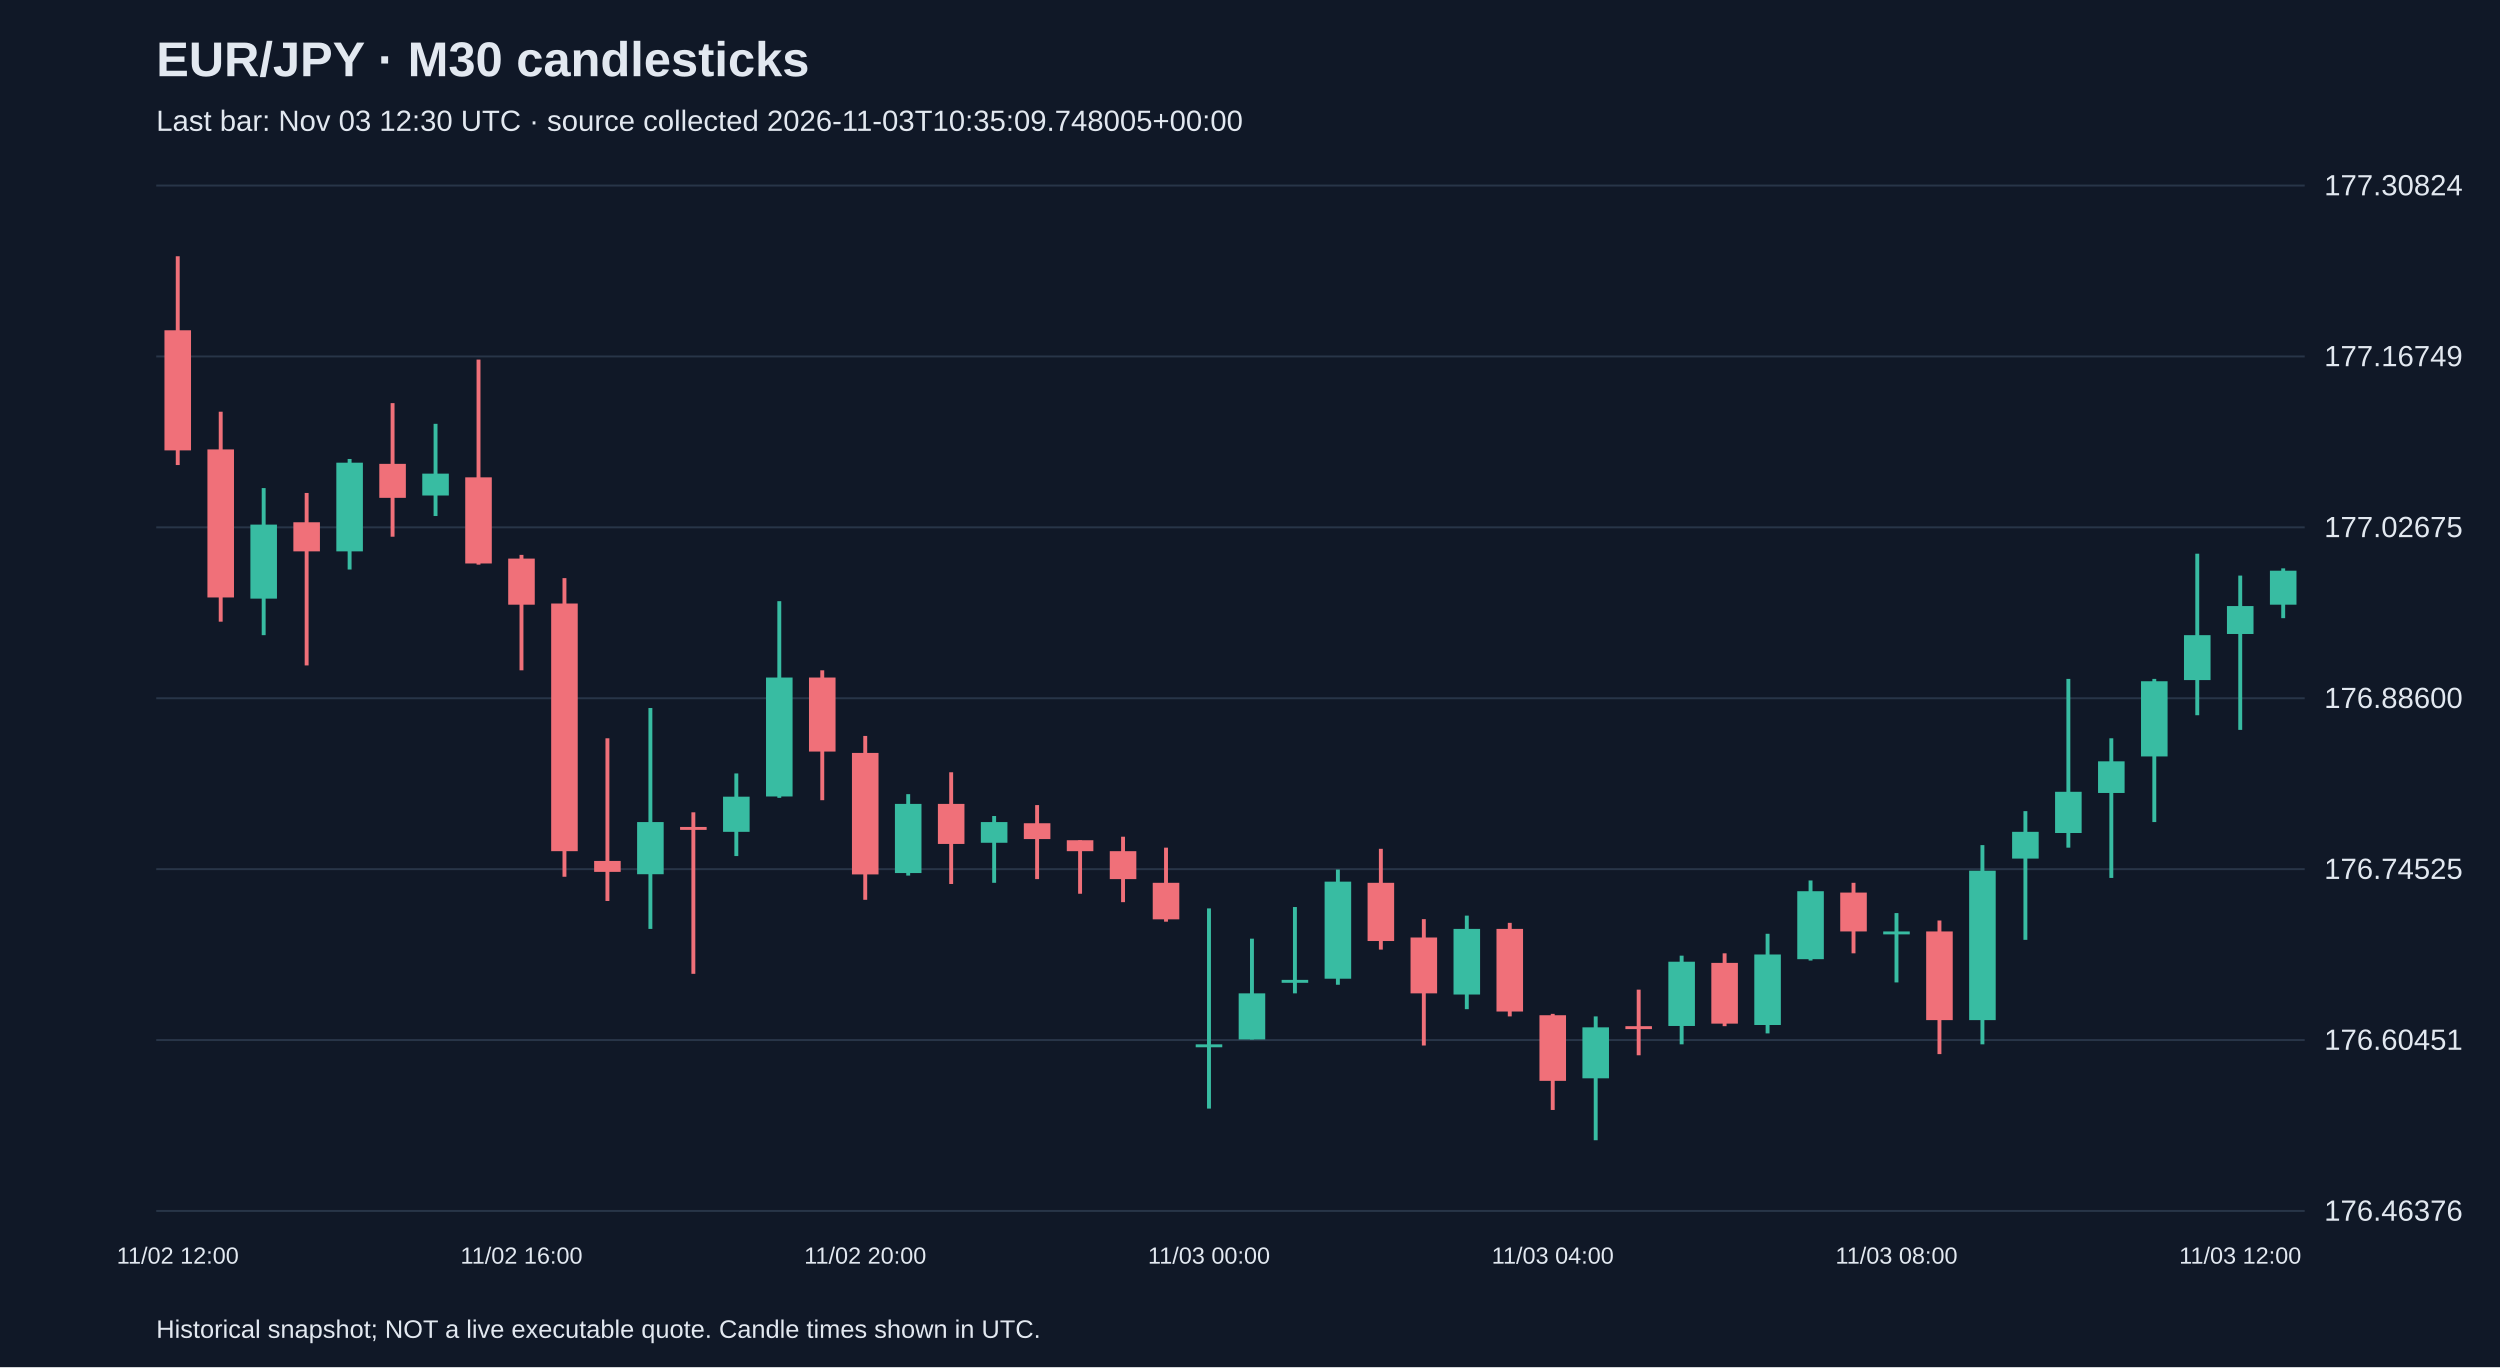
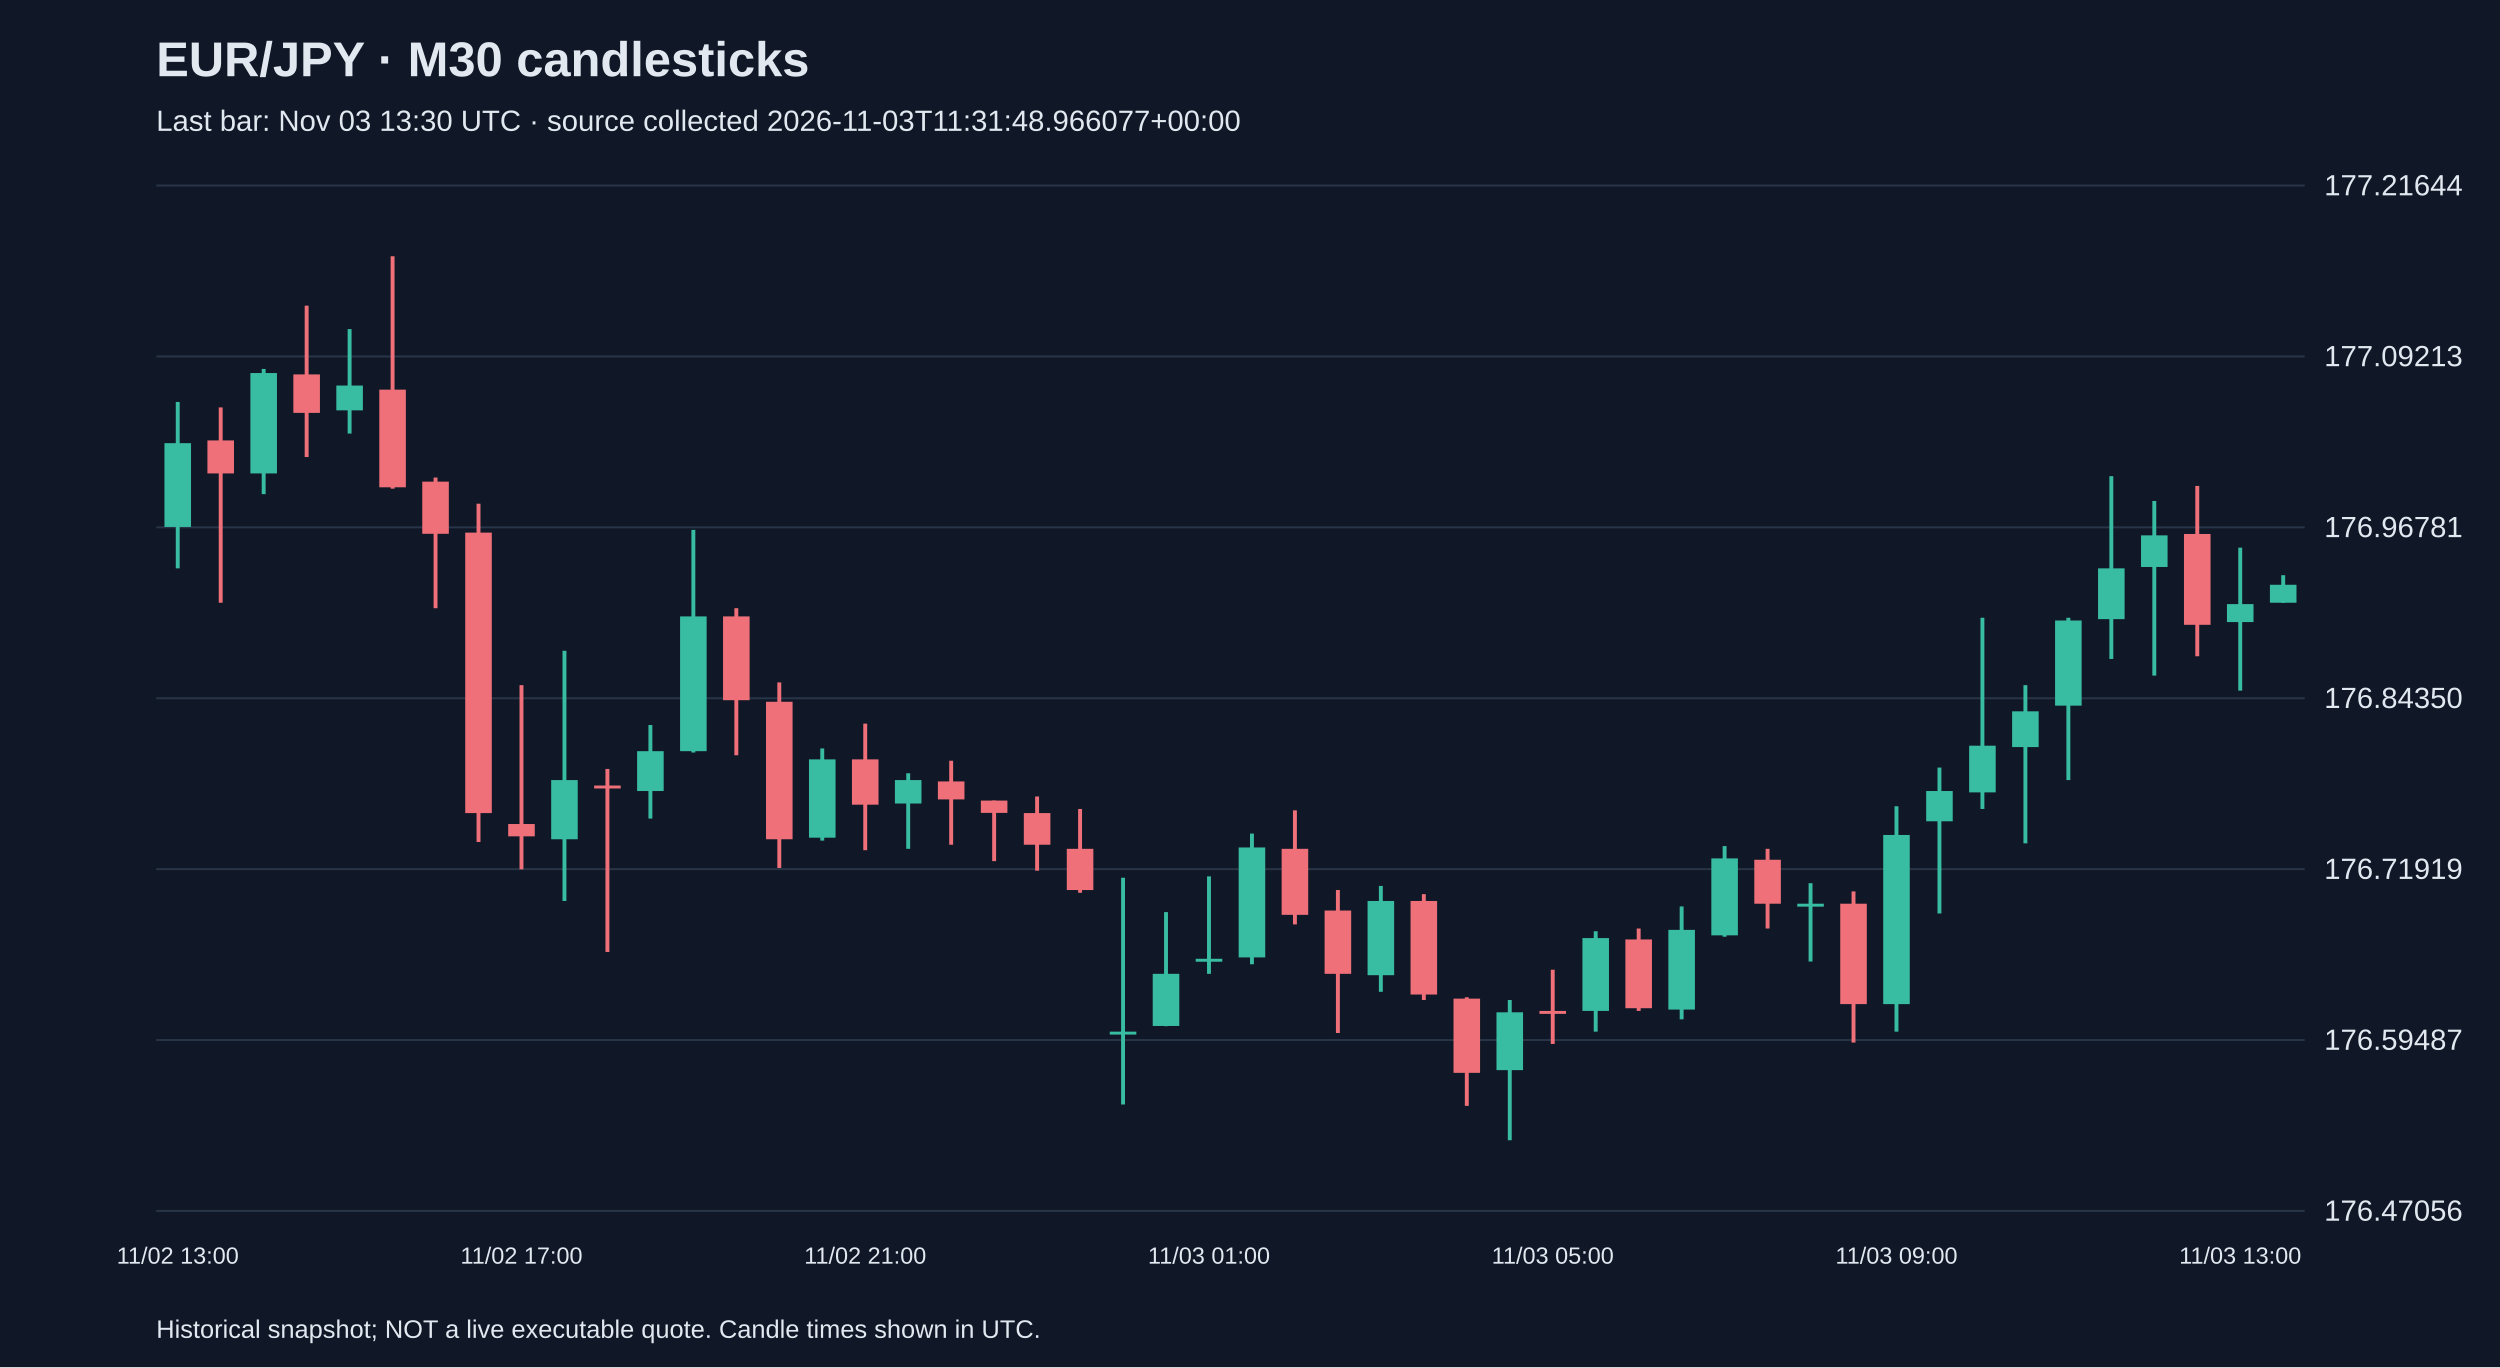
<svg xmlns="http://www.w3.org/2000/svg" viewBox="0 0 1280 700">
  <rect width="100%" height="100%" fill="#101827" />
  <style>text{font-family:Arial,sans-serif;fill:#e2e8f0}</style>
  <text x="80" y="39" font-size="25" font-weight="bold">EUR/JPY · M30 candlesticks</text>
-   <text x="80" y="67" font-size="15" fill="#a6b1c5">Last bar: Nov 03 12:30 UTC · source collected 2026-11-03T10:35:09.748005+00:00</text>
+   <text x="80" y="67" font-size="15" fill="#a6b1c5">Last bar: Nov 03 13:30 UTC · source collected 2026-11-03T11:31:48.966077+00:00</text>
  <line x1="80" y1="620.0" x2="1180" y2="620.0" stroke="#283548" />
-   <text x="1190" y="625.0" font-size="15">176.46376</text>
+   <text x="1190" y="625.0" font-size="15">176.47056</text>
  <line x1="80" y1="532.5" x2="1180" y2="532.5" stroke="#283548" />
-   <text x="1190" y="537.5" font-size="15">176.60451</text>
+   <text x="1190" y="537.5" font-size="15">176.59487</text>
  <line x1="80" y1="445.0" x2="1180" y2="445.0" stroke="#283548" />
-   <text x="1190" y="450.0" font-size="15">176.74525</text>
+   <text x="1190" y="450.0" font-size="15">176.71919</text>
  <line x1="80" y1="357.5" x2="1180" y2="357.5" stroke="#283548" />
-   <text x="1190" y="362.5" font-size="15">176.88600</text>
+   <text x="1190" y="362.5" font-size="15">176.84350</text>
  <line x1="80" y1="270.0" x2="1180" y2="270.0" stroke="#283548" />
-   <text x="1190" y="275.0" font-size="15">177.02675</text>
+   <text x="1190" y="275.0" font-size="15">176.96781</text>
  <line x1="80" y1="182.5" x2="1180" y2="182.5" stroke="#283548" />
-   <text x="1190" y="187.5" font-size="15">177.16749</text>
+   <text x="1190" y="187.5" font-size="15">177.09213</text>
  <line x1="80" y1="95.0" x2="1180" y2="95.0" stroke="#283548" />
-   <text x="1190" y="100.0" font-size="15">177.30824</text>
-   <line x1="91.0" y1="131.2" x2="91.0" y2="238.1" stroke="#f07079" stroke-width="2" />
-   <rect x="84.2" y="169.1" width="13.6" height="61.5" fill="#f07079" />
-   <text x="91.0" y="647" text-anchor="middle" font-size="12">11/02 12:00</text>
-   <line x1="113.0" y1="210.8" x2="113.0" y2="318.3" stroke="#f07079" stroke-width="2" />
-   <rect x="106.2" y="230.1" width="13.6" height="75.8" fill="#f07079" />
-   <line x1="135.0" y1="249.9" x2="135.0" y2="325.2" stroke="#38bca2" stroke-width="2" />
-   <rect x="128.2" y="268.6" width="13.6" height="37.9" fill="#38bca2" />
-   <line x1="157.0" y1="252.4" x2="157.0" y2="340.7" stroke="#f07079" stroke-width="2" />
-   <rect x="150.2" y="267.4" width="13.6" height="14.9" fill="#f07079" />
-   <line x1="179.0" y1="235.0" x2="179.0" y2="291.6" stroke="#38bca2" stroke-width="2" />
-   <rect x="172.2" y="236.9" width="13.6" height="45.4" fill="#38bca2" />
-   <line x1="201.0" y1="206.4" x2="201.0" y2="274.8" stroke="#f07079" stroke-width="2" />
-   <rect x="194.2" y="237.5" width="13.6" height="17.4" fill="#f07079" />
-   <line x1="223.0" y1="217.0" x2="223.0" y2="264.2" stroke="#38bca2" stroke-width="2" />
-   <rect x="216.2" y="242.5" width="13.6" height="11.2" fill="#38bca2" />
-   <line x1="245.0" y1="184.1" x2="245.0" y2="289.1" stroke="#f07079" stroke-width="2" />
-   <rect x="238.2" y="244.4" width="13.6" height="44.1" fill="#f07079" />
-   <line x1="267.0" y1="284.1" x2="267.0" y2="343.2" stroke="#f07079" stroke-width="2" />
-   <rect x="260.2" y="286.0" width="13.6" height="23.6" fill="#f07079" />
-   <text x="267.0" y="647" text-anchor="middle" font-size="12">11/02 16:00</text>
-   <line x1="289.0" y1="296.0" x2="289.0" y2="448.9" stroke="#f07079" stroke-width="2" />
-   <rect x="282.2" y="309.0" width="13.6" height="126.8" fill="#f07079" />
-   <line x1="311.0" y1="378.0" x2="311.0" y2="461.3" stroke="#f07079" stroke-width="2" />
-   <rect x="304.2" y="440.8" width="13.6" height="5.6" fill="#f07079" />
-   <line x1="333.0" y1="362.5" x2="333.0" y2="475.6" stroke="#38bca2" stroke-width="2" />
-   <rect x="326.2" y="420.9" width="13.6" height="26.7" fill="#38bca2" />
-   <line x1="355.0" y1="415.9" x2="355.0" y2="498.6" stroke="#f07079" stroke-width="2" />
-   <rect x="348.2" y="423.4" width="13.6" height="1.5" fill="#f07079" />
-   <line x1="377.0" y1="396.0" x2="377.0" y2="438.3" stroke="#38bca2" stroke-width="2" />
-   <rect x="370.2" y="407.9" width="13.6" height="18.0" fill="#38bca2" />
-   <line x1="399.0" y1="307.8" x2="399.0" y2="408.5" stroke="#38bca2" stroke-width="2" />
-   <rect x="392.2" y="346.9" width="13.6" height="60.9" fill="#38bca2" />
-   <line x1="421.0" y1="343.2" x2="421.0" y2="409.7" stroke="#f07079" stroke-width="2" />
-   <rect x="414.2" y="346.9" width="13.6" height="37.9" fill="#f07079" />
-   <line x1="443.0" y1="376.8" x2="443.0" y2="460.7" stroke="#f07079" stroke-width="2" />
-   <rect x="436.2" y="385.5" width="13.6" height="62.2" fill="#f07079" />
-   <text x="443.0" y="647" text-anchor="middle" font-size="12">11/02 20:00</text>
-   <line x1="465.0" y1="406.6" x2="465.0" y2="448.3" stroke="#38bca2" stroke-width="2" />
-   <rect x="458.2" y="411.6" width="13.6" height="35.4" fill="#38bca2" />
-   <line x1="487.0" y1="395.4" x2="487.0" y2="452.6" stroke="#f07079" stroke-width="2" />
-   <rect x="480.2" y="411.6" width="13.6" height="20.5" fill="#f07079" />
-   <line x1="509.0" y1="417.8" x2="509.0" y2="452.0" stroke="#38bca2" stroke-width="2" />
-   <rect x="502.2" y="420.9" width="13.6" height="10.6" fill="#38bca2" />
-   <line x1="531.0" y1="412.2" x2="531.0" y2="450.1" stroke="#f07079" stroke-width="2" />
-   <rect x="524.2" y="421.5" width="13.6" height="8.1" fill="#f07079" />
-   <line x1="553.0" y1="430.2" x2="553.0" y2="457.6" stroke="#f07079" stroke-width="2" />
-   <rect x="546.2" y="430.2" width="13.6" height="5.6" fill="#f07079" />
-   <line x1="575.0" y1="428.4" x2="575.0" y2="461.9" stroke="#f07079" stroke-width="2" />
-   <rect x="568.2" y="435.8" width="13.6" height="14.3" fill="#f07079" />
-   <line x1="597.0" y1="434.0" x2="597.0" y2="471.9" stroke="#f07079" stroke-width="2" />
-   <rect x="590.2" y="452.0" width="13.6" height="18.7" fill="#f07079" />
-   <line x1="619.0" y1="465.1" x2="619.0" y2="567.6" stroke="#38bca2" stroke-width="2" />
-   <rect x="612.2" y="534.7" width="13.6" height="1.5" fill="#38bca2" />
-   <text x="619.0" y="647" text-anchor="middle" font-size="12">11/03 00:00</text>
-   <line x1="641.0" y1="480.6" x2="641.0" y2="532.2" stroke="#38bca2" stroke-width="2" />
-   <rect x="634.2" y="508.6" width="13.6" height="23.6" fill="#38bca2" />
-   <line x1="663.0" y1="464.4" x2="663.0" y2="508.6" stroke="#38bca2" stroke-width="2" />
-   <rect x="656.2" y="501.7" width="13.6" height="1.5" fill="#38bca2" />
-   <line x1="685.0" y1="445.2" x2="685.0" y2="504.2" stroke="#38bca2" stroke-width="2" />
-   <rect x="678.2" y="451.4" width="13.6" height="49.7" fill="#38bca2" />
-   <line x1="707.0" y1="434.6" x2="707.0" y2="486.2" stroke="#f07079" stroke-width="2" />
-   <rect x="700.2" y="452.0" width="13.6" height="29.8" fill="#f07079" />
-   <line x1="729.0" y1="470.6" x2="729.0" y2="535.3" stroke="#f07079" stroke-width="2" />
-   <rect x="722.2" y="480.0" width="13.6" height="28.6" fill="#f07079" />
-   <line x1="751.0" y1="468.8" x2="751.0" y2="516.7" stroke="#38bca2" stroke-width="2" />
-   <rect x="744.2" y="475.6" width="13.6" height="33.6" fill="#38bca2" />
-   <line x1="773.0" y1="472.5" x2="773.0" y2="520.4" stroke="#f07079" stroke-width="2" />
-   <rect x="766.2" y="475.6" width="13.6" height="42.3" fill="#f07079" />
-   <line x1="795.0" y1="519.1" x2="795.0" y2="568.3" stroke="#f07079" stroke-width="2" />
-   <rect x="788.2" y="519.8" width="13.6" height="33.6" fill="#f07079" />
-   <text x="795.0" y="647" text-anchor="middle" font-size="12">11/03 04:00</text>
-   <line x1="817.0" y1="520.4" x2="817.0" y2="583.8" stroke="#38bca2" stroke-width="2" />
-   <rect x="810.2" y="526.0" width="13.6" height="26.1" fill="#38bca2" />
-   <line x1="839.0" y1="506.7" x2="839.0" y2="540.3" stroke="#f07079" stroke-width="2" />
-   <rect x="832.2" y="525.4" width="13.6" height="1.5" fill="#f07079" />
-   <line x1="861.0" y1="489.3" x2="861.0" y2="534.7" stroke="#38bca2" stroke-width="2" />
-   <rect x="854.2" y="492.4" width="13.6" height="32.9" fill="#38bca2" />
-   <line x1="883.0" y1="488.1" x2="883.0" y2="525.4" stroke="#f07079" stroke-width="2" />
-   <rect x="876.2" y="493.0" width="13.6" height="31.1" fill="#f07079" />
-   <line x1="905.0" y1="478.1" x2="905.0" y2="529.1" stroke="#38bca2" stroke-width="2" />
-   <rect x="898.2" y="488.7" width="13.6" height="36.1" fill="#38bca2" />
-   <line x1="927.0" y1="450.8" x2="927.0" y2="491.8" stroke="#38bca2" stroke-width="2" />
-   <rect x="920.2" y="456.3" width="13.6" height="34.8" fill="#38bca2" />
-   <line x1="949.0" y1="452.0" x2="949.0" y2="488.1" stroke="#f07079" stroke-width="2" />
-   <rect x="942.2" y="457.0" width="13.6" height="19.9" fill="#f07079" />
-   <line x1="971.0" y1="467.5" x2="971.0" y2="503.0" stroke="#38bca2" stroke-width="2" />
-   <rect x="964.2" y="476.9" width="13.6" height="1.5" fill="#38bca2" />
-   <text x="971.0" y="647" text-anchor="middle" font-size="12">11/03 08:00</text>
-   <line x1="993.0" y1="471.3" x2="993.0" y2="539.7" stroke="#f07079" stroke-width="2" />
-   <rect x="986.2" y="476.9" width="13.6" height="45.4" fill="#f07079" />
-   <line x1="1015.0" y1="432.7" x2="1015.0" y2="534.7" stroke="#38bca2" stroke-width="2" />
-   <rect x="1008.2" y="445.8" width="13.6" height="76.5" fill="#38bca2" />
-   <line x1="1037.0" y1="415.3" x2="1037.0" y2="481.2" stroke="#38bca2" stroke-width="2" />
-   <rect x="1030.2" y="425.9" width="13.6" height="13.7" fill="#38bca2" />
-   <line x1="1059.0" y1="347.6" x2="1059.0" y2="434.0" stroke="#38bca2" stroke-width="2" />
-   <rect x="1052.2" y="405.4" width="13.6" height="21.1" fill="#38bca2" />
-   <line x1="1081.0" y1="378.0" x2="1081.0" y2="449.5" stroke="#38bca2" stroke-width="2" />
-   <rect x="1074.2" y="389.8" width="13.6" height="16.2" fill="#38bca2" />
-   <line x1="1103.0" y1="347.6" x2="1103.0" y2="420.9" stroke="#38bca2" stroke-width="2" />
-   <rect x="1096.2" y="348.8" width="13.6" height="38.5" fill="#38bca2" />
-   <line x1="1125.0" y1="283.5" x2="1125.0" y2="366.2" stroke="#38bca2" stroke-width="2" />
-   <rect x="1118.2" y="325.2" width="13.6" height="23.0" fill="#38bca2" />
-   <line x1="1147.0" y1="294.7" x2="1147.0" y2="373.7" stroke="#38bca2" stroke-width="2" />
-   <rect x="1140.2" y="310.3" width="13.6" height="14.3" fill="#38bca2" />
-   <text x="1147.0" y="647" text-anchor="middle" font-size="12">11/03 12:00</text>
-   <line x1="1169.0" y1="291.0" x2="1169.0" y2="316.5" stroke="#38bca2" stroke-width="2" />
-   <rect x="1162.2" y="292.2" width="13.6" height="17.4" fill="#38bca2" />
+   <text x="1190" y="100.0" font-size="15">177.21644</text>
+   <line x1="91.0" y1="205.8" x2="91.0" y2="291.0" stroke="#38bca2" stroke-width="2" />
+   <rect x="84.2" y="226.9" width="13.6" height="42.9" fill="#38bca2" />
+   <text x="91.0" y="647" text-anchor="middle" font-size="12">11/02 13:00</text>
+   <line x1="113.0" y1="208.6" x2="113.0" y2="308.6" stroke="#f07079" stroke-width="2" />
+   <rect x="106.2" y="225.5" width="13.6" height="16.9" fill="#f07079" />
+   <line x1="135.0" y1="188.9" x2="135.0" y2="253.0" stroke="#38bca2" stroke-width="2" />
+   <rect x="128.2" y="191.0" width="13.6" height="51.4" fill="#38bca2" />
+   <line x1="157.0" y1="156.5" x2="157.0" y2="234.0" stroke="#f07079" stroke-width="2" />
+   <rect x="150.2" y="191.7" width="13.6" height="19.7" fill="#f07079" />
+   <line x1="179.0" y1="168.5" x2="179.0" y2="222.0" stroke="#38bca2" stroke-width="2" />
+   <rect x="172.2" y="197.4" width="13.6" height="12.7" fill="#38bca2" />
+   <line x1="201.0" y1="131.2" x2="201.0" y2="250.2" stroke="#f07079" stroke-width="2" />
+   <rect x="194.2" y="199.5" width="13.6" height="50.0" fill="#f07079" />
+   <line x1="223.0" y1="244.5" x2="223.0" y2="311.4" stroke="#f07079" stroke-width="2" />
+   <rect x="216.2" y="246.6" width="13.6" height="26.7" fill="#f07079" />
+   <line x1="245.0" y1="257.9" x2="245.0" y2="431.1" stroke="#f07079" stroke-width="2" />
+   <rect x="238.2" y="272.7" width="13.6" height="143.6" fill="#f07079" />
+   <line x1="267.0" y1="350.8" x2="267.0" y2="445.1" stroke="#f07079" stroke-width="2" />
+   <rect x="260.2" y="421.9" width="13.6" height="6.3" fill="#f07079" />
+   <text x="267.0" y="647" text-anchor="middle" font-size="12">11/02 17:00</text>
+   <line x1="289.0" y1="333.2" x2="289.0" y2="461.3" stroke="#38bca2" stroke-width="2" />
+   <rect x="282.2" y="399.4" width="13.6" height="30.3" fill="#38bca2" />
+   <line x1="311.0" y1="393.7" x2="311.0" y2="487.4" stroke="#f07079" stroke-width="2" />
+   <rect x="304.2" y="402.2" width="13.6" height="1.5" fill="#f07079" />
+   <line x1="333.0" y1="371.2" x2="333.0" y2="419.1" stroke="#38bca2" stroke-width="2" />
+   <rect x="326.2" y="384.6" width="13.6" height="20.4" fill="#38bca2" />
+   <line x1="355.0" y1="271.3" x2="355.0" y2="385.3" stroke="#38bca2" stroke-width="2" />
+   <rect x="348.2" y="315.6" width="13.6" height="69.0" fill="#38bca2" />
+   <line x1="377.0" y1="311.4" x2="377.0" y2="386.7" stroke="#f07079" stroke-width="2" />
+   <rect x="370.2" y="315.6" width="13.6" height="42.9" fill="#f07079" />
+   <line x1="399.0" y1="349.4" x2="399.0" y2="444.4" stroke="#f07079" stroke-width="2" />
+   <rect x="392.2" y="359.3" width="13.6" height="70.4" fill="#f07079" />
+   <line x1="421.0" y1="383.2" x2="421.0" y2="430.4" stroke="#38bca2" stroke-width="2" />
+   <rect x="414.2" y="388.8" width="13.6" height="40.1" fill="#38bca2" />
+   <line x1="443.0" y1="370.5" x2="443.0" y2="435.3" stroke="#f07079" stroke-width="2" />
+   <rect x="436.2" y="388.8" width="13.6" height="23.2" fill="#f07079" />
+   <text x="443.0" y="647" text-anchor="middle" font-size="12">11/02 21:00</text>
+   <line x1="465.0" y1="395.9" x2="465.0" y2="434.6" stroke="#38bca2" stroke-width="2" />
+   <rect x="458.2" y="399.4" width="13.6" height="12.0" fill="#38bca2" />
+   <line x1="487.0" y1="389.5" x2="487.0" y2="432.5" stroke="#f07079" stroke-width="2" />
+   <rect x="480.2" y="400.1" width="13.6" height="9.2" fill="#f07079" />
+   <line x1="509.0" y1="409.9" x2="509.0" y2="440.9" stroke="#f07079" stroke-width="2" />
+   <rect x="502.2" y="409.9" width="13.6" height="6.3" fill="#f07079" />
+   <line x1="531.0" y1="407.8" x2="531.0" y2="445.8" stroke="#f07079" stroke-width="2" />
+   <rect x="524.2" y="416.3" width="13.6" height="16.2" fill="#f07079" />
+   <line x1="553.0" y1="414.2" x2="553.0" y2="457.1" stroke="#f07079" stroke-width="2" />
+   <rect x="546.2" y="434.6" width="13.6" height="21.1" fill="#f07079" />
+   <line x1="575.0" y1="449.4" x2="575.0" y2="565.5" stroke="#38bca2" stroke-width="2" />
+   <rect x="568.2" y="528.2" width="13.6" height="1.5" fill="#38bca2" />
+   <line x1="597.0" y1="467.0" x2="597.0" y2="525.4" stroke="#38bca2" stroke-width="2" />
+   <rect x="590.2" y="498.6" width="13.6" height="26.7" fill="#38bca2" />
+   <line x1="619.0" y1="448.7" x2="619.0" y2="498.6" stroke="#38bca2" stroke-width="2" />
+   <rect x="612.2" y="490.9" width="13.6" height="1.5" fill="#38bca2" />
+   <text x="619.0" y="647" text-anchor="middle" font-size="12">11/03 01:00</text>
+   <line x1="641.0" y1="426.8" x2="641.0" y2="493.7" stroke="#38bca2" stroke-width="2" />
+   <rect x="634.2" y="433.9" width="13.6" height="56.3" fill="#38bca2" />
+   <line x1="663.0" y1="414.9" x2="663.0" y2="473.3" stroke="#f07079" stroke-width="2" />
+   <rect x="656.2" y="434.6" width="13.6" height="33.8" fill="#f07079" />
+   <line x1="685.0" y1="455.7" x2="685.0" y2="528.9" stroke="#f07079" stroke-width="2" />
+   <rect x="678.2" y="466.2" width="13.6" height="32.4" fill="#f07079" />
+   <line x1="707.0" y1="453.6" x2="707.0" y2="507.8" stroke="#38bca2" stroke-width="2" />
+   <rect x="700.2" y="461.3" width="13.6" height="38.0" fill="#38bca2" />
+   <line x1="729.0" y1="457.8" x2="729.0" y2="512.0" stroke="#f07079" stroke-width="2" />
+   <rect x="722.2" y="461.3" width="13.6" height="47.9" fill="#f07079" />
+   <line x1="751.0" y1="510.6" x2="751.0" y2="566.2" stroke="#f07079" stroke-width="2" />
+   <rect x="744.2" y="511.3" width="13.6" height="38.0" fill="#f07079" />
+   <line x1="773.0" y1="512.0" x2="773.0" y2="583.8" stroke="#38bca2" stroke-width="2" />
+   <rect x="766.2" y="518.3" width="13.6" height="29.6" fill="#38bca2" />
+   <line x1="795.0" y1="496.5" x2="795.0" y2="534.5" stroke="#f07079" stroke-width="2" />
+   <rect x="788.2" y="517.6" width="13.6" height="1.5" fill="#f07079" />
+   <text x="795.0" y="647" text-anchor="middle" font-size="12">11/03 05:00</text>
+   <line x1="817.0" y1="476.8" x2="817.0" y2="528.2" stroke="#38bca2" stroke-width="2" />
+   <rect x="810.2" y="480.3" width="13.6" height="37.3" fill="#38bca2" />
+   <line x1="839.0" y1="475.4" x2="839.0" y2="517.6" stroke="#f07079" stroke-width="2" />
+   <rect x="832.2" y="481.0" width="13.6" height="35.2" fill="#f07079" />
+   <line x1="861.0" y1="464.1" x2="861.0" y2="521.9" stroke="#38bca2" stroke-width="2" />
+   <rect x="854.2" y="476.1" width="13.6" height="40.8" fill="#38bca2" />
+   <line x1="883.0" y1="433.2" x2="883.0" y2="479.6" stroke="#38bca2" stroke-width="2" />
+   <rect x="876.2" y="439.5" width="13.6" height="39.4" fill="#38bca2" />
+   <line x1="905.0" y1="434.6" x2="905.0" y2="475.4" stroke="#f07079" stroke-width="2" />
+   <rect x="898.2" y="440.2" width="13.6" height="22.5" fill="#f07079" />
+   <line x1="927.0" y1="452.2" x2="927.0" y2="492.3" stroke="#38bca2" stroke-width="2" />
+   <rect x="920.2" y="462.7" width="13.6" height="1.5" fill="#38bca2" />
+   <line x1="949.0" y1="456.4" x2="949.0" y2="533.8" stroke="#f07079" stroke-width="2" />
+   <rect x="942.2" y="462.7" width="13.6" height="51.4" fill="#f07079" />
+   <line x1="971.0" y1="412.8" x2="971.0" y2="528.2" stroke="#38bca2" stroke-width="2" />
+   <rect x="964.2" y="427.5" width="13.6" height="86.6" fill="#38bca2" />
+   <text x="971.0" y="647" text-anchor="middle" font-size="12">11/03 09:00</text>
+   <line x1="993.0" y1="393.0" x2="993.0" y2="467.7" stroke="#38bca2" stroke-width="2" />
+   <rect x="986.2" y="405.0" width="13.6" height="15.5" fill="#38bca2" />
+   <line x1="1015.0" y1="316.3" x2="1015.0" y2="414.2" stroke="#38bca2" stroke-width="2" />
+   <rect x="1008.2" y="381.8" width="13.6" height="23.9" fill="#38bca2" />
+   <line x1="1037.0" y1="350.8" x2="1037.0" y2="431.8" stroke="#38bca2" stroke-width="2" />
+   <rect x="1030.2" y="364.2" width="13.6" height="18.3" fill="#38bca2" />
+   <line x1="1059.0" y1="316.3" x2="1059.0" y2="399.4" stroke="#38bca2" stroke-width="2" />
+   <rect x="1052.2" y="317.7" width="13.6" height="43.6" fill="#38bca2" />
+   <line x1="1081.0" y1="243.8" x2="1081.0" y2="337.4" stroke="#38bca2" stroke-width="2" />
+   <rect x="1074.2" y="291.0" width="13.6" height="26.0" fill="#38bca2" />
+   <line x1="1103.0" y1="256.5" x2="1103.0" y2="345.9" stroke="#38bca2" stroke-width="2" />
+   <rect x="1096.2" y="274.1" width="13.6" height="16.2" fill="#38bca2" />
+   <line x1="1125.0" y1="248.8" x2="1125.0" y2="336.0" stroke="#f07079" stroke-width="2" />
+   <rect x="1118.2" y="273.4" width="13.6" height="46.5" fill="#f07079" />
+   <line x1="1147.0" y1="280.4" x2="1147.0" y2="353.6" stroke="#38bca2" stroke-width="2" />
+   <rect x="1140.2" y="309.3" width="13.6" height="9.2" fill="#38bca2" />
+   <text x="1147.0" y="647" text-anchor="middle" font-size="12">11/03 13:00</text>
+   <line x1="1169.0" y1="294.5" x2="1169.0" y2="308.6" stroke="#38bca2" stroke-width="2" />
+   <rect x="1162.2" y="299.4" width="13.6" height="9.2" fill="#38bca2" />
  <text x="80" y="685" font-size="13">Historical snapshot; NOT a live executable quote. Candle times shown in UTC.</text>
</svg>
